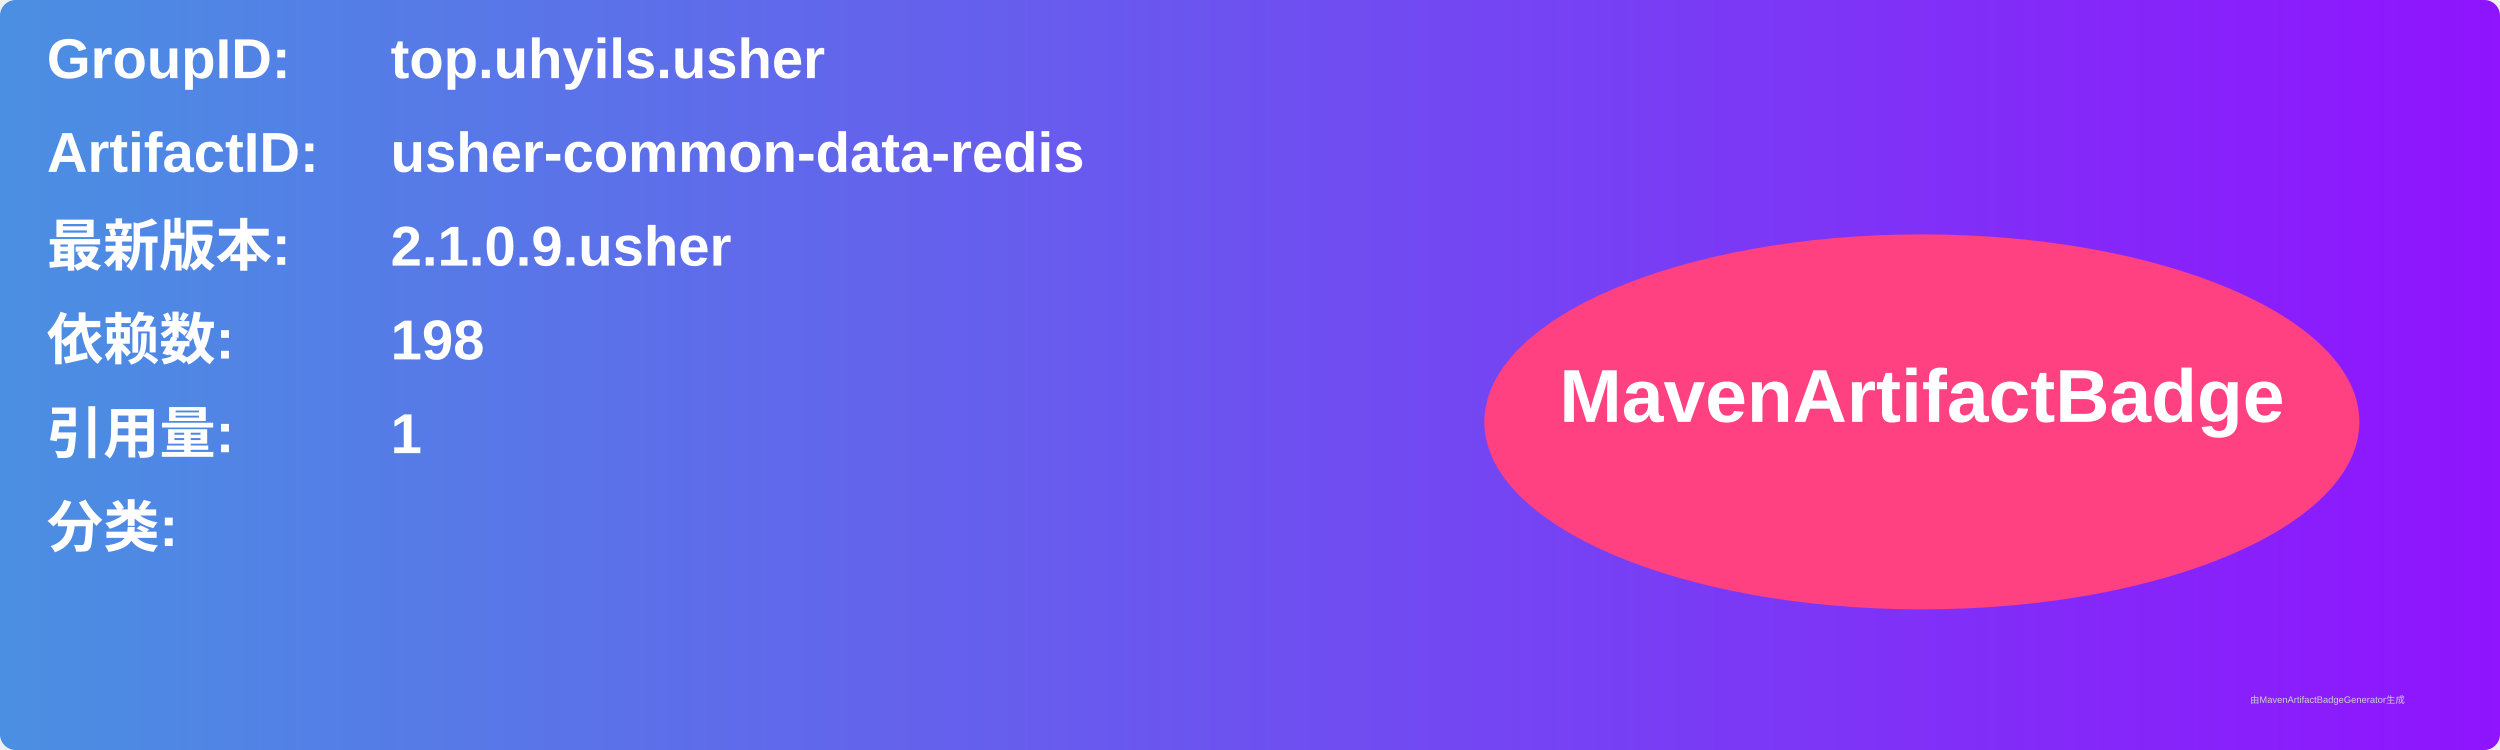
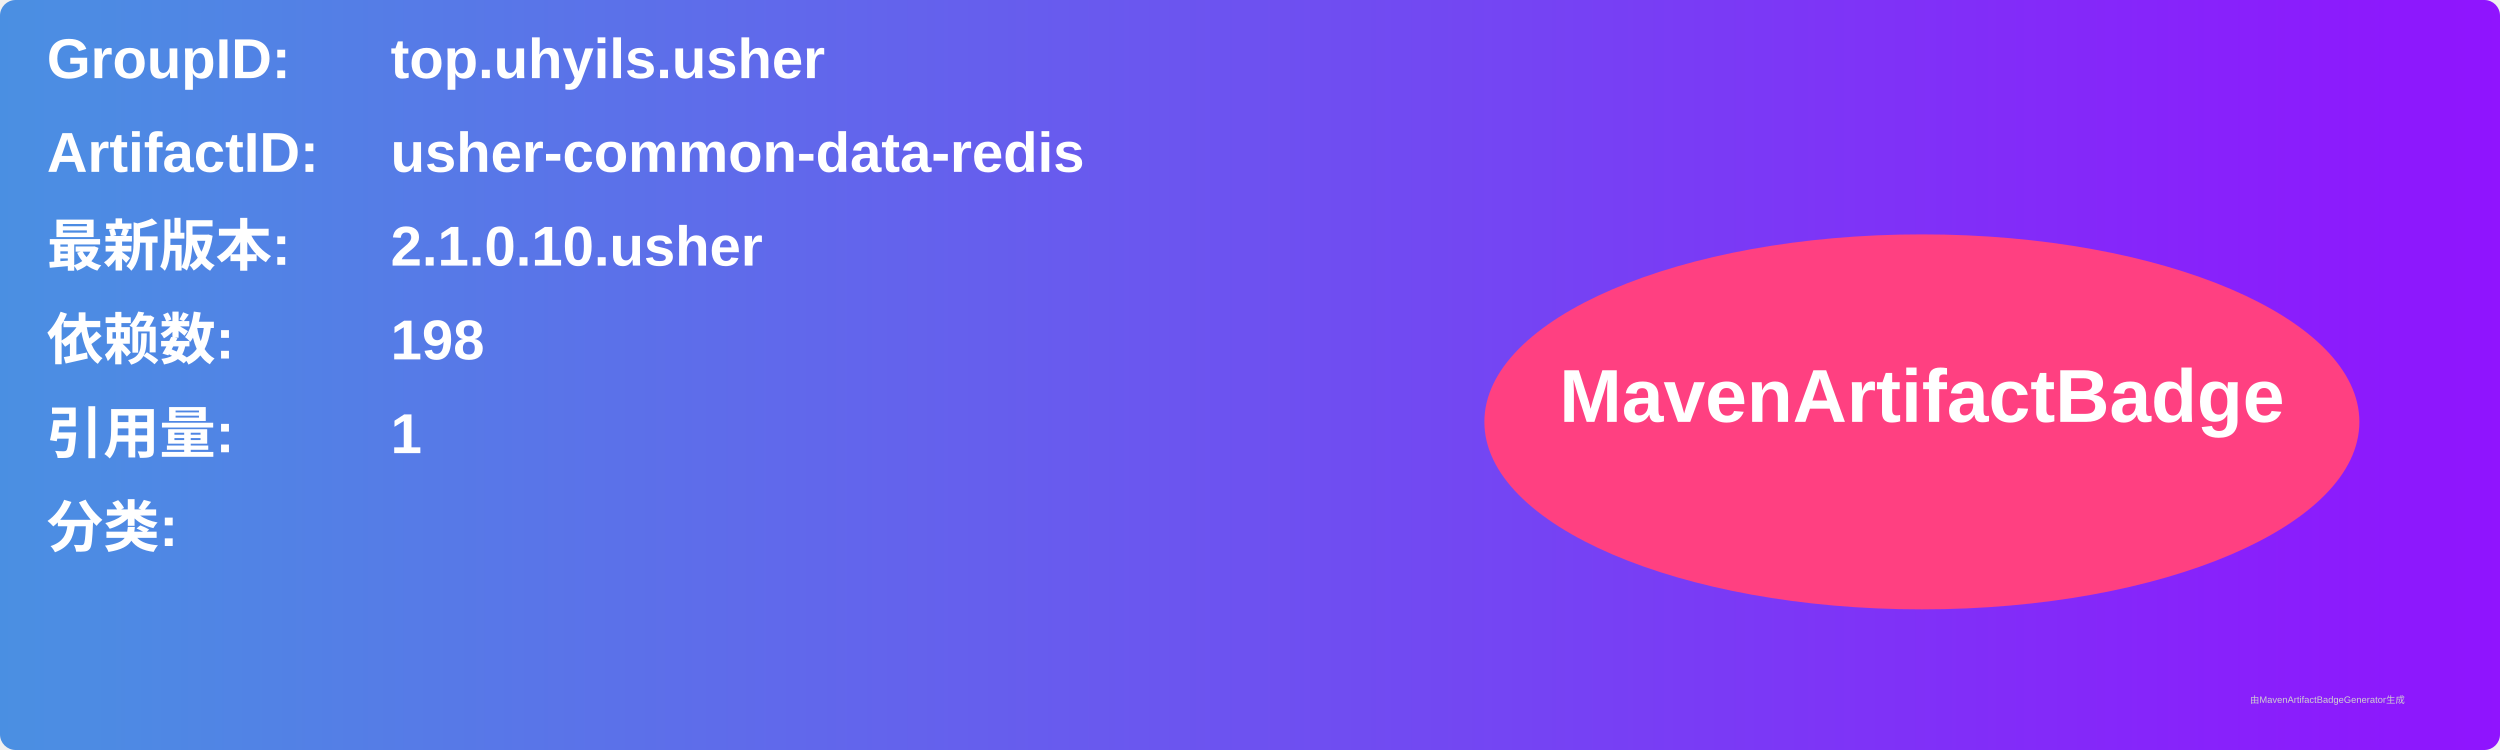
<svg xmlns="http://www.w3.org/2000/svg" width="800" height="240" viewBox="0 0 800 240">
  <linearGradient id="grad" x1="0%" y1="0%" x2="100%" y2="0%">
    <stop offset="0%" stop-color="#4a90e2" />
    <stop offset="100%" stop-color="#9013fe" />
  </linearGradient>
  <rect width="100%" height="100%" rx="5" ry="5" fill="url(#grad)" />
  <g transform="translate(15, 15)">
    <text x="0" y="10" font-family="Arial" font-size="18" fill="white" font-weight="bold" width="260">GroupID:</text>
    <text x="110" y="10" font-family="Arial" font-size="18" fill="white" font-weight="bold" width="460">top.uhyils.usher</text>
    <text x="0" y="40" font-family="Arial" font-size="18" fill="white" font-weight="bold" width="260">ArtifactID:</text>
    <text x="110" y="40" font-family="Arial" font-size="18" fill="white" font-weight="bold" width="460">usher-common-data-redis</text>
    <text x="0" y="70" font-family="Arial" font-size="18" fill="white" font-weight="bold">最新版本:</text>
    <text x="110" y="70" font-family="Arial" font-size="18" fill="white" font-weight="bold">
-       <tspan font-weight="bold">2.1.0.9.usher</tspan>
+       <tspan font-weight="bold">2.1.0.10.usher</tspan>
    </text>
    <text x="0" y="100" font-family="Arial" font-size="18" fill="white" font-weight="bold">依赖数: </text>
    <text x="110" y="100" font-family="Arial" font-size="18" fill="white">
      <tspan font-weight="bold">198</tspan>
    </text>
    <text x="0" y="130" font-family="Arial" font-size="18" fill="white" font-weight="bold">引用量: </text>
    <text x="110" y="130" font-family="Arial" font-size="18" fill="white">
      <tspan font-weight="bold">1</tspan>
    </text>
    <text x="0" y="160" font-family="Arial" font-size="18" fill="white" font-weight="bold">分类:</text>
    <text x="10" y="190" font-family="Arial" font-size="10" fill="white">
      <tspan font-weight="bold" />
    </text>
    <ellipse cx="600" cy="120" rx="140" ry="60" fill="#ff4081" />
    <text x="600" y="120" text-anchor="middle" font-family="Arial" font-size="24" fill="white" font-weight="bold">MavenArtifactBadge</text>
  </g>
  <text x="720" y="225" font-family="Arial" font-size="3" fill="#d0d0d0">由MavenArtifactBadgeGenerator生成</text>
</svg>
